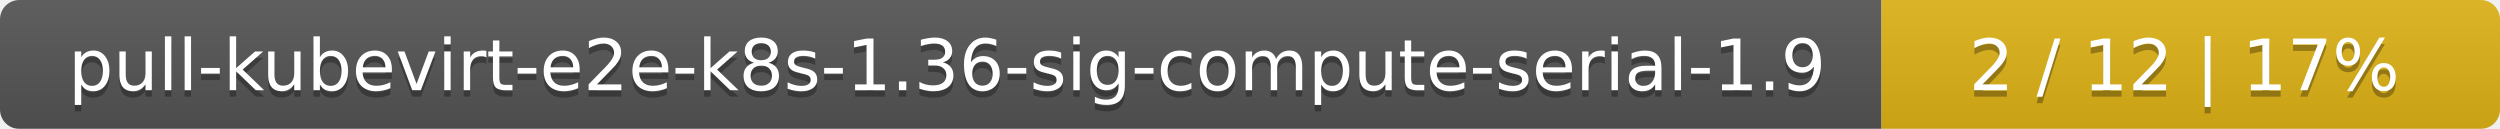
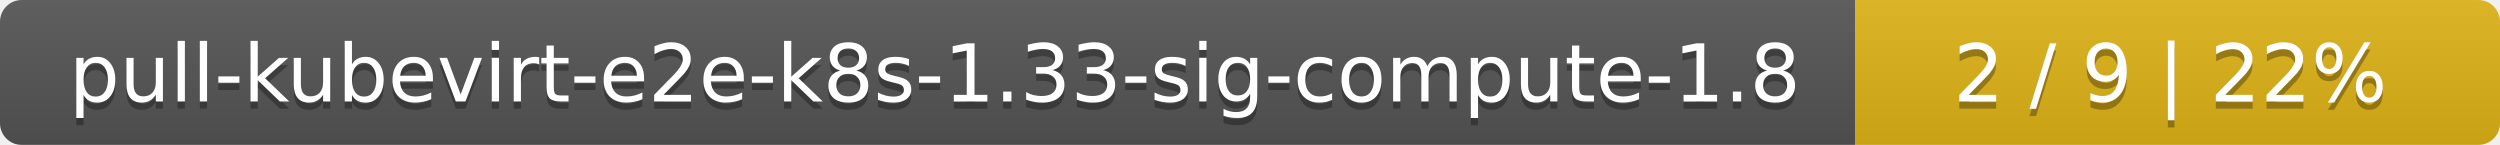
- <svg xmlns="http://www.w3.org/2000/svg" width="388" height="20">
+ <svg xmlns="http://www.w3.org/2000/svg" width="345" height="20">
  <linearGradient id="smooth" x2="0" y2="100%">
    <stop offset="0" stop-color="#bbb" stop-opacity=".1" />
    <stop offset="1" stop-opacity=".1" />
  </linearGradient>
  <mask id="round">
-     <rect width="388" height="20" rx="3" fill="#fff" />
+     <rect width="345" height="20" rx="3" fill="#fff" />
  </mask>
  <g mask="url(#round)">
-     <rect width="292" height="20" fill="#555" />
-     <rect x="292" width="96" height="20" fill="#dfb317" />
-     <rect width="388" height="20" fill="url(#smooth)" />
+     <rect width="256" height="20" fill="#555" />
+     <rect x="256" width="89" height="20" fill="#dfb317" />
+     <rect width="345" height="20" fill="url(#smooth)" />
  </g>
  <g fill="#fff" text-anchor="middle" font-family="DejaVu Sans,Verdana,Geneva,sans-serif" font-size="11">
-     <text x="147" y="15" fill="#010101" fill-opacity=".3">pull-kubevirt-e2e-k8s-1.36-sig-compute-serial-1.9</text>
-     <text x="147" y="14">pull-kubevirt-e2e-k8s-1.36-sig-compute-serial-1.9</text>
-     <text x="339" y="15" fill="#010101" fill-opacity=".3">2 / 12    |    17%</text>
-     <text x="339" y="14">2 / 12    |    17%</text>
+     <text x="129" y="15" fill="#010101" fill-opacity=".3">pull-kubevirt-e2e-k8s-1.33-sig-compute-1.8</text>
+     <text x="129" y="14">pull-kubevirt-e2e-k8s-1.33-sig-compute-1.8</text>
+     <text x="299.5" y="15" fill="#010101" fill-opacity=".3">2 / 9    |    22%</text>
+     <text x="299.5" y="14">2 / 9    |    22%</text>
  </g>
</svg>
